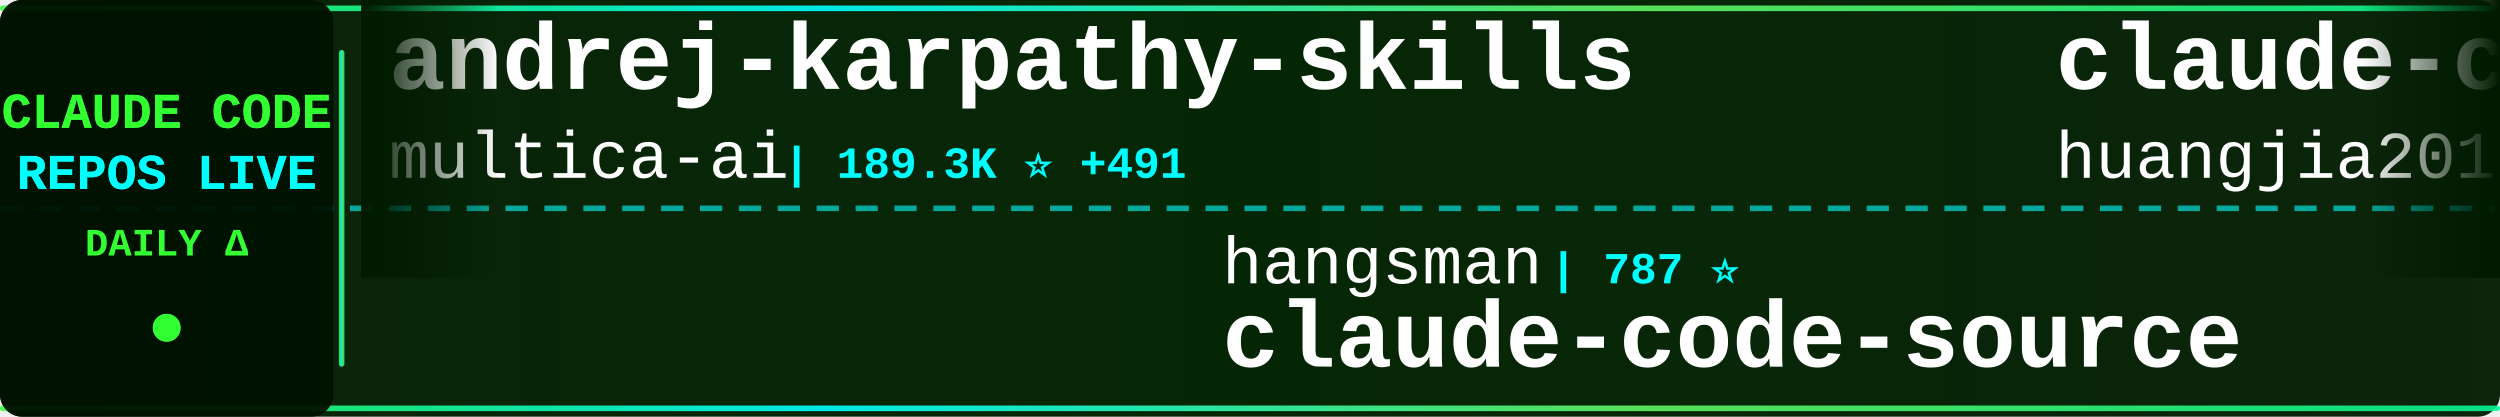
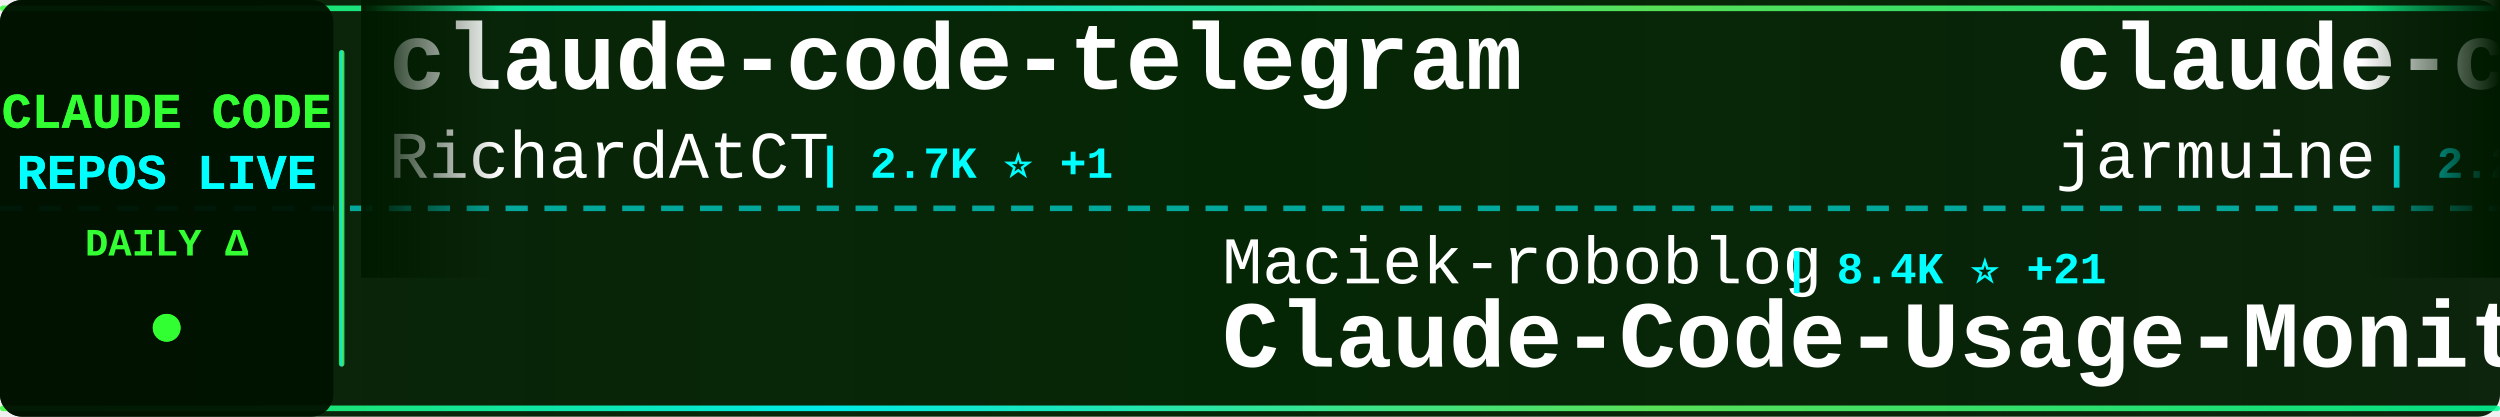
<svg xmlns="http://www.w3.org/2000/svg" width="900" height="150">
  <defs>
    <linearGradient id="tickerBg" x1="0%" y1="0%" x2="100%" y2="0%">
      <stop offset="0%" style="stop-color:#001a00;stop-opacity:0.95" />
      <stop offset="50%" style="stop-color:#002200;stop-opacity:0.98" />
      <stop offset="100%" style="stop-color:#001a00;stop-opacity:0.95" />
    </linearGradient>
    <linearGradient id="borderGrad" x1="0%" y1="0%" x2="100%" y2="0%">
      <stop offset="0%" style="stop-color:#33ff33;stop-opacity:0.85">
        <animate attributeName="stop-opacity" values="0.85;1;0.85" dur="2s" repeatCount="indefinite" />
      </stop>
      <stop offset="33%" style="stop-color:#00ffff;stop-opacity:0.9">
        <animate attributeName="stop-opacity" values="0.9;1;0.9" dur="2.2s" repeatCount="indefinite" />
      </stop>
      <stop offset="66%" style="stop-color:#66ff66;stop-opacity:0.85">
        <animate attributeName="stop-opacity" values="0.85;1;0.85" dur="1.8s" repeatCount="indefinite" />
      </stop>
      <stop offset="100%" style="stop-color:#00ff99;stop-opacity:0.85">
        <animate attributeName="stop-opacity" values="0.85;1;0.85" dur="2s" repeatCount="indefinite" />
      </stop>
    </linearGradient>
    <filter id="textGlow">
      <feGaussianBlur stdDeviation="0.1" result="coloredBlur" />
      <feMerge>
        <feMergeNode in="coloredBlur" />
        <feMergeNode in="SourceGraphic" />
      </feMerge>
    </filter>
    <filter id="metricGlow">
      <feGaussianBlur stdDeviation="0.2" result="coloredBlur" />
      <feMerge>
        <feMergeNode in="coloredBlur" />
        <feMergeNode in="SourceGraphic" />
      </feMerge>
    </filter>
    <linearGradient id="leftFade" x1="0%" y1="0%" x2="100%" y2="0%">
      <stop offset="0%" style="stop-color:#001a00;stop-opacity:1" />
      <stop offset="100%" style="stop-color:#001a00;stop-opacity:0" />
    </linearGradient>
    <linearGradient id="rightFade" x1="0%" y1="0%" x2="100%" y2="0%">
      <stop offset="0%" style="stop-color:#001a00;stop-opacity:0" />
      <stop offset="100%" style="stop-color:#001a00;stop-opacity:1" />
    </linearGradient>
  </defs>
  <rect width="900" height="150" fill="url(#tickerBg)" rx="8" />
  <rect x="0" y="2" width="900" height="2" fill="url(#borderGrad)" rx="1" />
  <rect x="0" y="146" width="900" height="2" fill="url(#borderGrad)" rx="1" />
  <line x1="0" y1="75" x2="900" y2="75" stroke="#00ffff" stroke-width="2" stroke-dasharray="8 6" opacity="0.6" />
  <rect x="0" y="0" width="120" height="150" fill="#001100" opacity="0.95" rx="8" />
  <text x="60" y="46" font-family="'Courier New', monospace" font-size="18" font-weight="bold" fill="#33ff33" text-anchor="middle" filter="url(#textGlow)">
    CLAUDE CODE
  </text>
  <text x="60" y="68" font-family="'Courier New', monospace" font-size="18" font-weight="bold" fill="#00ffff" text-anchor="middle" filter="url(#textGlow)">
    REPOS LIVE
  </text>
  <text x="60" y="92" font-family="'Courier New', monospace" font-size="14" font-weight="bold" fill="#33ff33" text-anchor="middle">
    DAILY Δ
  </text>
  <circle cx="60" cy="118" r="5" fill="#33ff33" filter="url(#metricGlow)">
    <animate attributeName="r" values="4;6;4" dur="1.5s" repeatCount="indefinite" />
    <animate attributeName="opacity" values="0.6;1;0.6" dur="1.5s" repeatCount="indefinite" />
  </circle>
  <rect x="122" y="18" width="2" height="114" fill="url(#borderGrad)" rx="1" />
  <clipPath id="tickerClip">
    <rect x="130" y="0" width="770" height="150" />
  </clipPath>
  <g clip-path="url(#tickerClip)">
    <g id="tickerItems">
      <animateTransform attributeName="transform" attributeType="XML" type="translate" from="0 0" to="-3000 0" dur="54s" repeatCount="indefinite" />
      <g transform="translate(0, 0)">
-         <text x="140" y="32" font-family="'Courier New', monospace" font-size="34" font-weight="bold" fill="#ffffff">andrej-karpathy-skills</text>
-         <text x="140" y="64" font-family="'Courier New', monospace" font-size="24" font-weight="normal" fill="#ffffff" opacity="1.0">multica-ai</text>
-         <text x="282" y="64" font-family="'Courier New', monospace" font-size="16" font-weight="bold" fill="#00ffff"> | 189.3K ⭐ +491</text>
+         <text x="140" y="32" font-family="'Courier New', monospace" font-size="34" font-weight="bold" fill="#ffffff">claude-code-telegram</text>
+         <text x="140" y="64" font-family="'Courier New', monospace" font-size="24" font-weight="normal" fill="#ffffff" opacity="1.0">RichardAtCT</text>
+         <text x="294" y="64" font-family="'Courier New', monospace" font-size="16" font-weight="bold" fill="#00ffff"> | 2.7K ⭐ +1</text>
      </g>
      <g transform="translate(300, 0)">
-         <text x="140" y="102" font-family="'Courier New', monospace" font-size="24" font-weight="normal" fill="#ffffff" opacity="1.0">hangsman</text>
-         <text x="258" y="102" font-family="'Courier New', monospace" font-size="16" font-weight="bold" fill="#00ffff"> | 787 ⭐</text>
-         <text x="140" y="132" font-family="'Courier New', monospace" font-size="34" font-weight="bold" fill="#ffffff">claude-code-source</text>
+         <text x="140" y="102" font-family="'Courier New', monospace" font-size="24" font-weight="normal" fill="#ffffff" opacity="1.0">Maciek-roboblog</text>
+         <text x="342" y="102" font-family="'Courier New', monospace" font-size="16" font-weight="bold" fill="#00ffff"> | 8.4K ⭐ +21</text>
+         <text x="140" y="132" font-family="'Courier New', monospace" font-size="34" font-weight="bold" fill="#ffffff">Claude-Code-Usage-Monito...</text>
      </g>
      <g transform="translate(600, 0)">
-         <text x="140" y="32" font-family="'Courier New', monospace" font-size="34" font-weight="bold" fill="#ffffff">claude-code-engineering</text>
-         <text x="140" y="64" font-family="'Courier New', monospace" font-size="24" font-weight="normal" fill="#ffffff" opacity="1.0">huangjia2019</text>
-         <text x="306" y="64" font-family="'Courier New', monospace" font-size="16" font-weight="bold" fill="#00ffff"> | 955 ⭐ +6</text>
+         <text x="140" y="32" font-family="'Courier New', monospace" font-size="34" font-weight="bold" fill="#ffffff">claude-code</text>
+         <text x="140" y="64" font-family="'Courier New', monospace" font-size="24" font-weight="normal" fill="#ffffff" opacity="1.0">jarmuine</text>
+         <text x="258" y="64" font-family="'Courier New', monospace" font-size="16" font-weight="bold" fill="#00ffff"> | 2.2K ⭐</text>
      </g>
      <g transform="translate(900, 0)">
-         <text x="140" y="102" font-family="'Courier New', monospace" font-size="24" font-weight="normal" fill="#ffffff" opacity="1.0">isboyjc</text>
-         <text x="246" y="102" font-family="'Courier New', monospace" font-size="16" font-weight="bold" fill="#00ffff"> | 160 ⭐</text>
-         <text x="140" y="132" font-family="'Courier New', monospace" font-size="34" font-weight="bold" fill="#ffffff">claude-code</text>
-       </g>
-       <g transform="translate(1200, 0)">
-         <text x="140" y="32" font-family="'Courier New', monospace" font-size="34" font-weight="bold" fill="#ffffff">claude-code-tips</text>
-         <text x="140" y="64" font-family="'Courier New', monospace" font-size="24" font-weight="normal" fill="#ffffff" opacity="1.0">ykdojo</text>
-         <text x="234" y="64" font-family="'Courier New', monospace" font-size="16" font-weight="bold" fill="#00ffff"> | 9.1K ⭐ +34</text>
-       </g>
-       <g transform="translate(1500, 0)">
-         <text x="140" y="102" font-family="'Courier New', monospace" font-size="24" font-weight="normal" fill="#ffffff" opacity="1.0">ChrisWiles</text>
-         <text x="282" y="102" font-family="'Courier New', monospace" font-size="16" font-weight="bold" fill="#00ffff"> | 6.0K ⭐ +3</text>
-         <text x="140" y="132" font-family="'Courier New', monospace" font-size="34" font-weight="bold" fill="#ffffff">claude-code-showcase</text>
-       </g>
-       <g transform="translate(1800, 0)">
-         <text x="140" y="32" font-family="'Courier New', monospace" font-size="34" font-weight="bold" fill="#ffffff">claude-code-source-build</text>
-         <text x="140" y="64" font-family="'Courier New', monospace" font-size="24" font-weight="normal" fill="#ffffff" opacity="1.0">andrew-kramer-inno</text>
-         <text x="378" y="64" font-family="'Courier New', monospace" font-size="16" font-weight="bold" fill="#00ffff"> | 594 ⭐</text>
-       </g>
-       <g transform="translate(2100, 0)">
        <text x="140" y="102" font-family="'Courier New', monospace" font-size="24" font-weight="normal" fill="#ffffff" opacity="1.0">disler</text>
        <text x="234" y="102" font-family="'Courier New', monospace" font-size="16" font-weight="bold" fill="#00ffff"> | 1.5K ⭐ +5</text>
        <text x="140" y="132" font-family="'Courier New', monospace" font-size="34" font-weight="bold" fill="#ffffff">pi-vs-claude-code</text>
      </g>
+       <g transform="translate(1200, 0)">
+         <text x="140" y="32" font-family="'Courier New', monospace" font-size="34" font-weight="bold" fill="#ffffff">arcads-claude-code</text>
+         <text x="140" y="64" font-family="'Courier New', monospace" font-size="24" font-weight="normal" fill="#ffffff" opacity="1.0">krusemediallc</text>
+         <text x="318" y="64" font-family="'Courier New', monospace" font-size="16" font-weight="bold" fill="#00ffff"> | 981 ⭐ +5</text>
+       </g>
+       <g transform="translate(1500, 0)">
+         <text x="140" y="102" font-family="'Courier New', monospace" font-size="24" font-weight="normal" fill="#ffffff" opacity="1.0">luyao618</text>
+         <text x="258" y="102" font-family="'Courier New', monospace" font-size="16" font-weight="bold" fill="#00ffff"> | 1.6K ⭐ +1</text>
+         <text x="140" y="132" font-family="'Courier New', monospace" font-size="34" font-weight="bold" fill="#ffffff">Claude-Code-Source-Study</text>
+       </g>
+       <g transform="translate(1800, 0)">
+         <text x="140" y="32" font-family="'Courier New', monospace" font-size="34" font-weight="bold" fill="#ffffff">ClaudeCodeAgents</text>
+         <text x="140" y="64" font-family="'Courier New', monospace" font-size="24" font-weight="normal" fill="#ffffff" opacity="1.0">darcyegb</text>
+         <text x="258" y="64" font-family="'Courier New', monospace" font-size="16" font-weight="bold" fill="#00ffff"> | 744 ⭐</text>
+       </g>
+       <g transform="translate(2100, 0)">
+         <text x="140" y="102" font-family="'Courier New', monospace" font-size="24" font-weight="normal" fill="#ffffff" opacity="1.0">lowcortisolprogrammer</text>
+         <text x="414" y="102" font-family="'Courier New', monospace" font-size="16" font-weight="bold" fill="#00ffff"> | 171 ⭐</text>
+         <text x="140" y="132" font-family="'Courier New', monospace" font-size="34" font-weight="bold" fill="#ffffff">claude-code</text>
+       </g>
      <g transform="translate(2400, 0)">
-         <text x="140" y="32" font-family="'Courier New', monospace" font-size="34" font-weight="bold" fill="#ffffff">Open-ClaudeCode</text>
-         <text x="140" y="64" font-family="'Courier New', monospace" font-size="24" font-weight="normal" fill="#ffffff" opacity="1.0">LING71671</text>
-         <text x="270" y="64" font-family="'Courier New', monospace" font-size="16" font-weight="bold" fill="#00ffff"> | 911 ⭐ +1</text>
+         <text x="140" y="32" font-family="'Courier New', monospace" font-size="34" font-weight="bold" fill="#ffffff">claude-code-ultimate-gui...</text>
+         <text x="140" y="64" font-family="'Courier New', monospace" font-size="24" font-weight="normal" fill="#ffffff" opacity="1.0">FlorianBruniaux</text>
+         <text x="342" y="64" font-family="'Courier New', monospace" font-size="16" font-weight="bold" fill="#00ffff"> | 5.4K ⭐ +15</text>
      </g>
      <g transform="translate(2700, 0)">
-         <text x="140" y="102" font-family="'Courier New', monospace" font-size="24" font-weight="normal" fill="#ffffff" opacity="1.0">carlvellotti</text>
-         <text x="306" y="102" font-family="'Courier New', monospace" font-size="16" font-weight="bold" fill="#00ffff"> | 2.1K ⭐ +2</text>
-         <text x="140" y="132" font-family="'Courier New', monospace" font-size="34" font-weight="bold" fill="#ffffff">claude-code-pm-course</text>
+         <text x="140" y="102" font-family="'Courier New', monospace" font-size="24" font-weight="normal" fill="#ffffff" opacity="1.0">sugyan</text>
+         <text x="234" y="102" font-family="'Courier New', monospace" font-size="16" font-weight="bold" fill="#00ffff"> | 1.1K ⭐</text>
+         <text x="140" y="132" font-family="'Courier New', monospace" font-size="34" font-weight="bold" fill="#ffffff">claude-code-webui</text>
      </g>
      <g transform="translate(3000, 0)">
-         <text x="140" y="32" font-family="'Courier New', monospace" font-size="34" font-weight="bold" fill="#ffffff">andrej-karpathy-skills</text>
-         <text x="140" y="64" font-family="'Courier New', monospace" font-size="24" font-weight="normal" fill="#ffffff" opacity="1.0">multica-ai</text>
-         <text x="282" y="64" font-family="'Courier New', monospace" font-size="16" font-weight="bold" fill="#00ffff"> | 189.3K ⭐ +491</text>
+         <text x="140" y="32" font-family="'Courier New', monospace" font-size="34" font-weight="bold" fill="#ffffff">claude-code-telegram</text>
+         <text x="140" y="64" font-family="'Courier New', monospace" font-size="24" font-weight="normal" fill="#ffffff" opacity="1.0">RichardAtCT</text>
+         <text x="294" y="64" font-family="'Courier New', monospace" font-size="16" font-weight="bold" fill="#00ffff"> | 2.7K ⭐ +1</text>
      </g>
      <g transform="translate(3300, 0)">
-         <text x="140" y="102" font-family="'Courier New', monospace" font-size="24" font-weight="normal" fill="#ffffff" opacity="1.0">hangsman</text>
-         <text x="258" y="102" font-family="'Courier New', monospace" font-size="16" font-weight="bold" fill="#00ffff"> | 787 ⭐</text>
-         <text x="140" y="132" font-family="'Courier New', monospace" font-size="34" font-weight="bold" fill="#ffffff">claude-code-source</text>
+         <text x="140" y="102" font-family="'Courier New', monospace" font-size="24" font-weight="normal" fill="#ffffff" opacity="1.0">Maciek-roboblog</text>
+         <text x="342" y="102" font-family="'Courier New', monospace" font-size="16" font-weight="bold" fill="#00ffff"> | 8.4K ⭐ +21</text>
+         <text x="140" y="132" font-family="'Courier New', monospace" font-size="34" font-weight="bold" fill="#ffffff">Claude-Code-Usage-Monito...</text>
      </g>
      <g transform="translate(3600, 0)">
-         <text x="140" y="32" font-family="'Courier New', monospace" font-size="34" font-weight="bold" fill="#ffffff">claude-code-engineering</text>
-         <text x="140" y="64" font-family="'Courier New', monospace" font-size="24" font-weight="normal" fill="#ffffff" opacity="1.0">huangjia2019</text>
-         <text x="306" y="64" font-family="'Courier New', monospace" font-size="16" font-weight="bold" fill="#00ffff"> | 955 ⭐ +6</text>
+         <text x="140" y="32" font-family="'Courier New', monospace" font-size="34" font-weight="bold" fill="#ffffff">claude-code</text>
+         <text x="140" y="64" font-family="'Courier New', monospace" font-size="24" font-weight="normal" fill="#ffffff" opacity="1.0">jarmuine</text>
+         <text x="258" y="64" font-family="'Courier New', monospace" font-size="16" font-weight="bold" fill="#00ffff"> | 2.2K ⭐</text>
      </g>
      <g transform="translate(3900, 0)">
-         <text x="140" y="102" font-family="'Courier New', monospace" font-size="24" font-weight="normal" fill="#ffffff" opacity="1.0">isboyjc</text>
-         <text x="246" y="102" font-family="'Courier New', monospace" font-size="16" font-weight="bold" fill="#00ffff"> | 160 ⭐</text>
-         <text x="140" y="132" font-family="'Courier New', monospace" font-size="34" font-weight="bold" fill="#ffffff">claude-code</text>
+         <text x="140" y="102" font-family="'Courier New', monospace" font-size="24" font-weight="normal" fill="#ffffff" opacity="1.0">disler</text>
+         <text x="234" y="102" font-family="'Courier New', monospace" font-size="16" font-weight="bold" fill="#00ffff"> | 1.5K ⭐ +5</text>
+         <text x="140" y="132" font-family="'Courier New', monospace" font-size="34" font-weight="bold" fill="#ffffff">pi-vs-claude-code</text>
      </g>
    </g>
  </g>
  <rect x="130" y="0" width="50" height="100" fill="url(#leftFade)" />
  <rect x="850" y="0" width="50" height="100" fill="url(#rightFade)" />
</svg>
